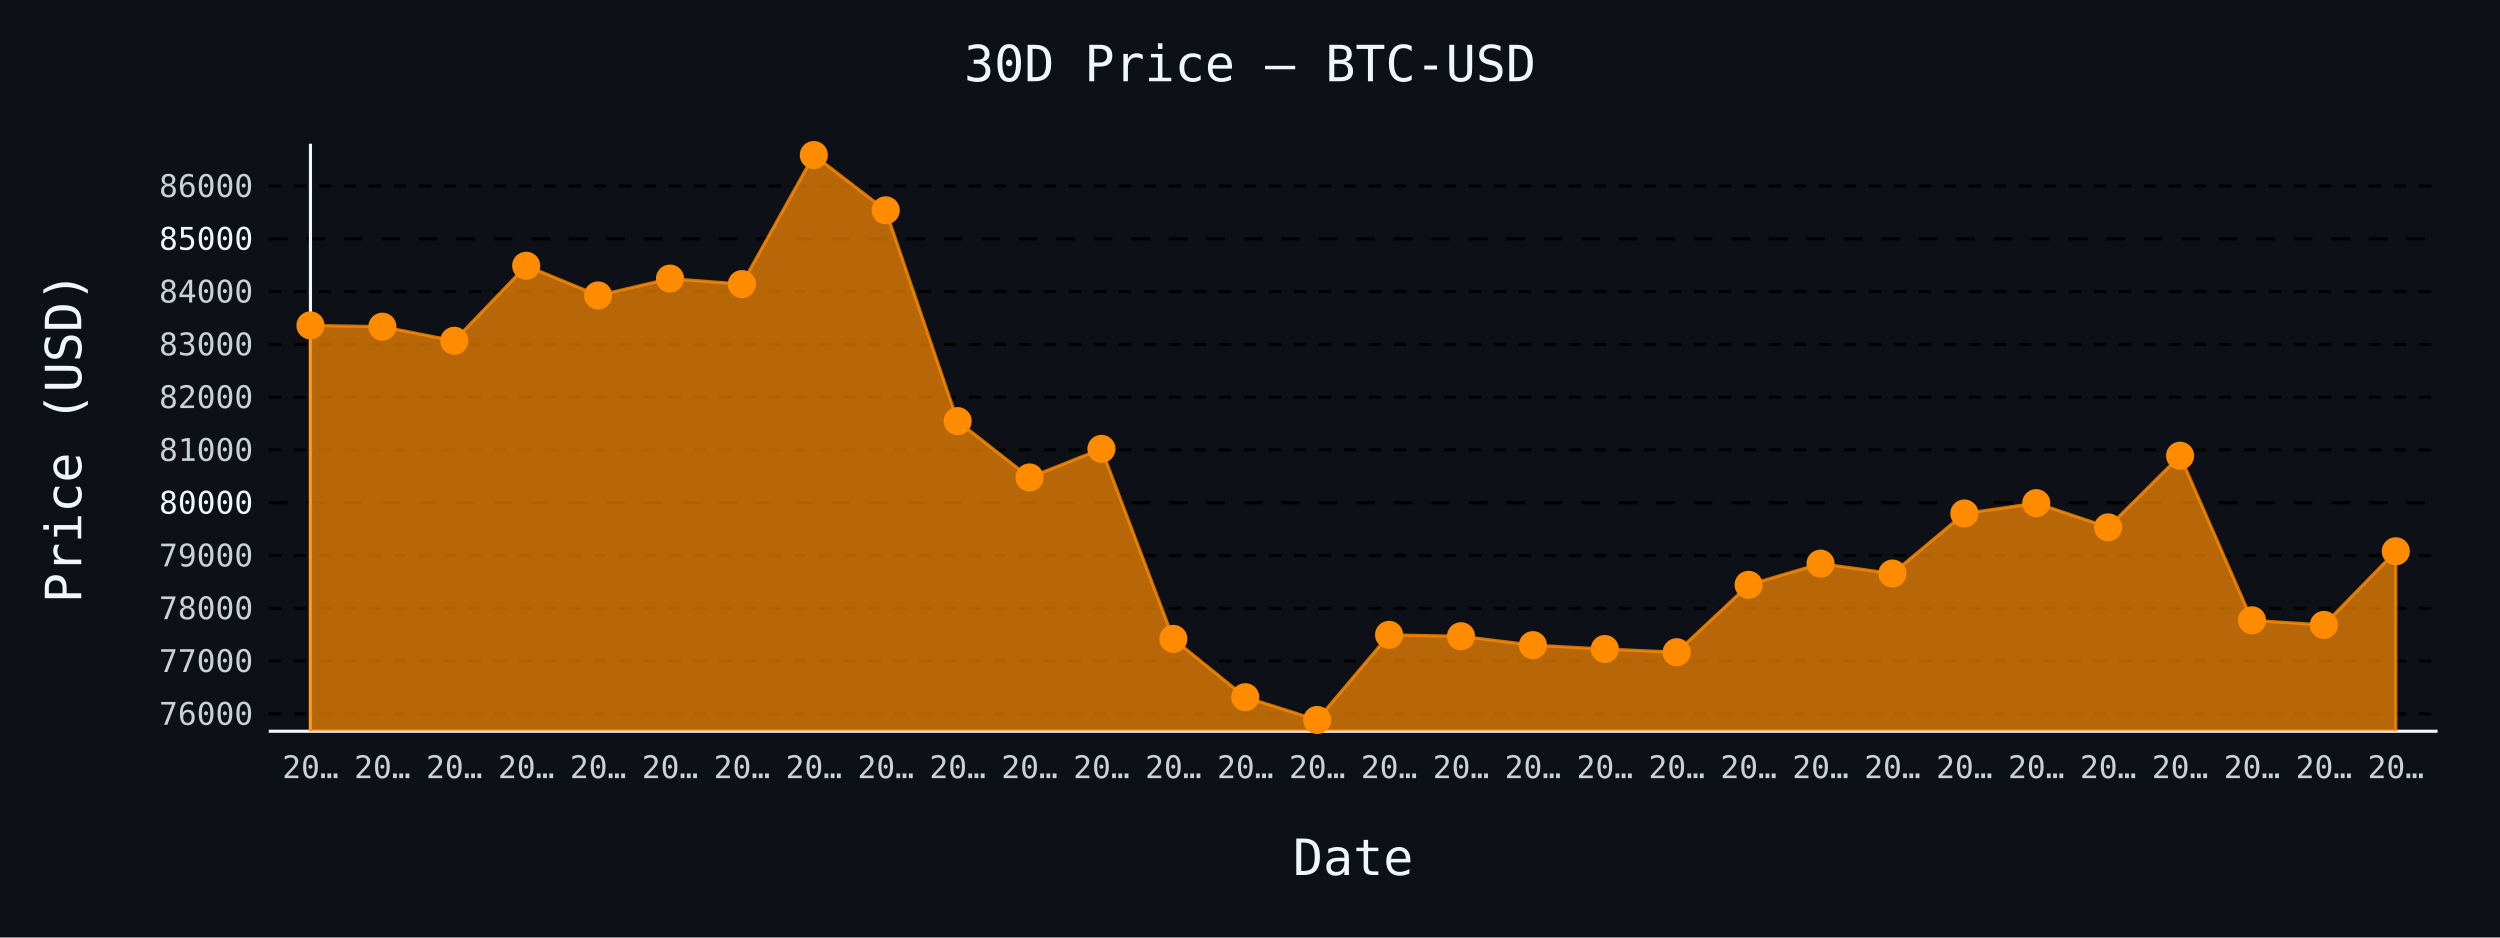
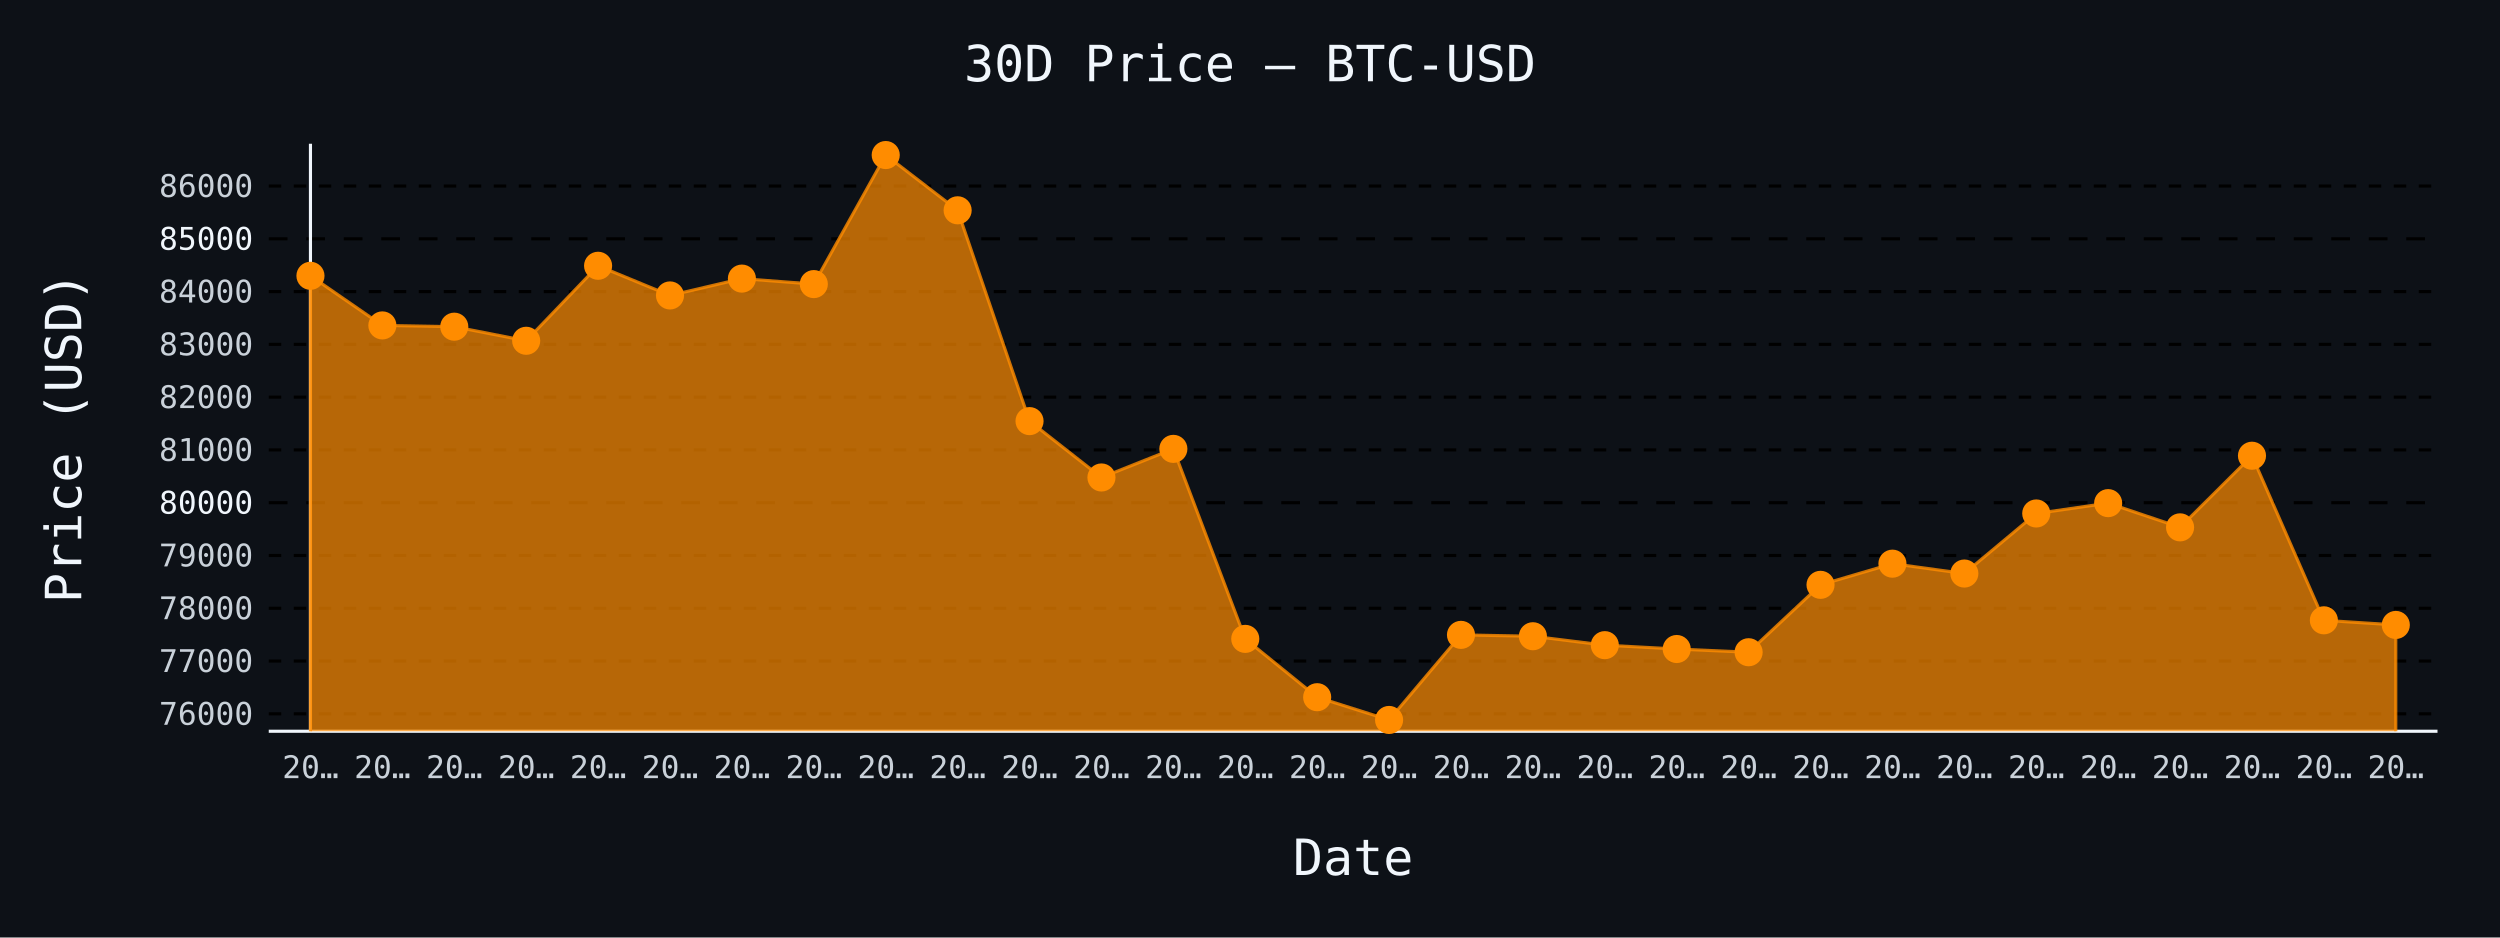
- <svg xmlns="http://www.w3.org/2000/svg" id="chart-5b6428bc-e157-48e5-8719-4e651aef2504" class="pygal-chart" viewBox="0 0 800 300">
+ <svg xmlns="http://www.w3.org/2000/svg" id="chart-ce1460ae-91b9-4f92-9557-21baf596080c" class="pygal-chart" viewBox="0 0 800 300">
  <defs>
-     <style type="text/css">#chart-5b6428bc-e157-48e5-8719-4e651aef2504{-webkit-user-select:none;-webkit-font-smoothing:antialiased;font-family:monospace}#chart-5b6428bc-e157-48e5-8719-4e651aef2504 .title{font-family:monospace;font-size:16px}#chart-5b6428bc-e157-48e5-8719-4e651aef2504 .legends .legend text{font-family:monospace;font-size:14px}#chart-5b6428bc-e157-48e5-8719-4e651aef2504 .axis text{font-family:monospace;font-size:10px}#chart-5b6428bc-e157-48e5-8719-4e651aef2504 .axis text.major{font-family:monospace;font-size:10px}#chart-5b6428bc-e157-48e5-8719-4e651aef2504 .text-overlay text.value{font-family:monospace;font-size:16px}#chart-5b6428bc-e157-48e5-8719-4e651aef2504 .text-overlay text.label{font-family:monospace;font-size:10px}#chart-5b6428bc-e157-48e5-8719-4e651aef2504 .tooltip{font-family:monospace;font-size:14px}#chart-5b6428bc-e157-48e5-8719-4e651aef2504 text.no_data{font-family:monospace;font-size:64px}
- #chart-5b6428bc-e157-48e5-8719-4e651aef2504{background-color:#0d1117}#chart-5b6428bc-e157-48e5-8719-4e651aef2504 path,#chart-5b6428bc-e157-48e5-8719-4e651aef2504 line,#chart-5b6428bc-e157-48e5-8719-4e651aef2504 rect,#chart-5b6428bc-e157-48e5-8719-4e651aef2504 circle{-webkit-transition:150ms;-moz-transition:150ms;transition:150ms}#chart-5b6428bc-e157-48e5-8719-4e651aef2504 .graph &gt; .background{fill:#0d1117}#chart-5b6428bc-e157-48e5-8719-4e651aef2504 .plot &gt; .background{fill:#0d1117}#chart-5b6428bc-e157-48e5-8719-4e651aef2504 .graph{fill:#c9d1d9}#chart-5b6428bc-e157-48e5-8719-4e651aef2504 text.no_data{fill:#f0f6fc}#chart-5b6428bc-e157-48e5-8719-4e651aef2504 .title{fill:#f0f6fc}#chart-5b6428bc-e157-48e5-8719-4e651aef2504 .legends .legend text{fill:#c9d1d9}#chart-5b6428bc-e157-48e5-8719-4e651aef2504 .legends .legend:hover text{fill:#f0f6fc}#chart-5b6428bc-e157-48e5-8719-4e651aef2504 .axis .line{stroke:#f0f6fc}#chart-5b6428bc-e157-48e5-8719-4e651aef2504 .axis .guide.line{stroke:#8b949e}#chart-5b6428bc-e157-48e5-8719-4e651aef2504 .axis .major.line{stroke:#c9d1d9}#chart-5b6428bc-e157-48e5-8719-4e651aef2504 .axis text.major{fill:#f0f6fc}#chart-5b6428bc-e157-48e5-8719-4e651aef2504 .axis.y .guides:hover .guide.line,#chart-5b6428bc-e157-48e5-8719-4e651aef2504 .line-graph .axis.x .guides:hover .guide.line,#chart-5b6428bc-e157-48e5-8719-4e651aef2504 .stackedline-graph .axis.x .guides:hover .guide.line,#chart-5b6428bc-e157-48e5-8719-4e651aef2504 .xy-graph .axis.x .guides:hover .guide.line{stroke:#f0f6fc}#chart-5b6428bc-e157-48e5-8719-4e651aef2504 .axis .guides:hover text{fill:#f0f6fc}#chart-5b6428bc-e157-48e5-8719-4e651aef2504 .reactive{fill-opacity:.7;stroke-opacity:.8;stroke-width:1}#chart-5b6428bc-e157-48e5-8719-4e651aef2504 .ci{stroke:#c9d1d9}#chart-5b6428bc-e157-48e5-8719-4e651aef2504 .reactive.active,#chart-5b6428bc-e157-48e5-8719-4e651aef2504 .active .reactive{fill-opacity:.8;stroke-opacity:.9;stroke-width:4}#chart-5b6428bc-e157-48e5-8719-4e651aef2504 .ci .reactive.active{stroke-width:1.5}#chart-5b6428bc-e157-48e5-8719-4e651aef2504 .series text{fill:#f0f6fc}#chart-5b6428bc-e157-48e5-8719-4e651aef2504 .tooltip rect{fill:#0d1117;stroke:#f0f6fc;-webkit-transition:opacity 150ms;-moz-transition:opacity 150ms;transition:opacity 150ms}#chart-5b6428bc-e157-48e5-8719-4e651aef2504 .tooltip .label{fill:#c9d1d9}#chart-5b6428bc-e157-48e5-8719-4e651aef2504 .tooltip .label{fill:#c9d1d9}#chart-5b6428bc-e157-48e5-8719-4e651aef2504 .tooltip .legend{font-size:.8em;fill:#8b949e}#chart-5b6428bc-e157-48e5-8719-4e651aef2504 .tooltip .x_label{font-size:.6em;fill:#f0f6fc}#chart-5b6428bc-e157-48e5-8719-4e651aef2504 .tooltip .xlink{font-size:.5em;text-decoration:underline}#chart-5b6428bc-e157-48e5-8719-4e651aef2504 .tooltip .value{font-size:1.5em}#chart-5b6428bc-e157-48e5-8719-4e651aef2504 .bound{font-size:.5em}#chart-5b6428bc-e157-48e5-8719-4e651aef2504 .max-value{font-size:.75em;fill:#8b949e}#chart-5b6428bc-e157-48e5-8719-4e651aef2504 .map-element{fill:#0d1117;stroke:#8b949e !important}#chart-5b6428bc-e157-48e5-8719-4e651aef2504 .map-element .reactive{fill-opacity:inherit;stroke-opacity:inherit}#chart-5b6428bc-e157-48e5-8719-4e651aef2504 .color-0,#chart-5b6428bc-e157-48e5-8719-4e651aef2504 .color-0 a:visited{stroke:#ff8c00;fill:#ff8c00}#chart-5b6428bc-e157-48e5-8719-4e651aef2504 .text-overlay .color-0 text{fill:black}
- #chart-5b6428bc-e157-48e5-8719-4e651aef2504 text.no_data{text-anchor:middle}#chart-5b6428bc-e157-48e5-8719-4e651aef2504 .guide.line{fill:none}#chart-5b6428bc-e157-48e5-8719-4e651aef2504 .centered{text-anchor:middle}#chart-5b6428bc-e157-48e5-8719-4e651aef2504 .title{text-anchor:middle}#chart-5b6428bc-e157-48e5-8719-4e651aef2504 .legends .legend text{fill-opacity:1}#chart-5b6428bc-e157-48e5-8719-4e651aef2504 .axis.x text{text-anchor:middle}#chart-5b6428bc-e157-48e5-8719-4e651aef2504 .axis.x:not(.web) text[transform]{text-anchor:start}#chart-5b6428bc-e157-48e5-8719-4e651aef2504 .axis.x:not(.web) text[transform].backwards{text-anchor:end}#chart-5b6428bc-e157-48e5-8719-4e651aef2504 .axis.y text{text-anchor:end}#chart-5b6428bc-e157-48e5-8719-4e651aef2504 .axis.y text[transform].backwards{text-anchor:start}#chart-5b6428bc-e157-48e5-8719-4e651aef2504 .axis.y2 text{text-anchor:start}#chart-5b6428bc-e157-48e5-8719-4e651aef2504 .axis.y2 text[transform].backwards{text-anchor:end}#chart-5b6428bc-e157-48e5-8719-4e651aef2504 .axis .guide.line{stroke-dasharray:4,4;stroke:black}#chart-5b6428bc-e157-48e5-8719-4e651aef2504 .axis .major.guide.line{stroke-dasharray:6,6;stroke:black}#chart-5b6428bc-e157-48e5-8719-4e651aef2504 .horizontal .axis.y .guide.line,#chart-5b6428bc-e157-48e5-8719-4e651aef2504 .horizontal .axis.y2 .guide.line,#chart-5b6428bc-e157-48e5-8719-4e651aef2504 .vertical .axis.x .guide.line{opacity:0}#chart-5b6428bc-e157-48e5-8719-4e651aef2504 .horizontal .axis.always_show .guide.line,#chart-5b6428bc-e157-48e5-8719-4e651aef2504 .vertical .axis.always_show .guide.line{opacity:1 !important}#chart-5b6428bc-e157-48e5-8719-4e651aef2504 .axis.y .guides:hover .guide.line,#chart-5b6428bc-e157-48e5-8719-4e651aef2504 .axis.y2 .guides:hover .guide.line,#chart-5b6428bc-e157-48e5-8719-4e651aef2504 .axis.x .guides:hover .guide.line{opacity:1}#chart-5b6428bc-e157-48e5-8719-4e651aef2504 .axis .guides:hover text{opacity:1}#chart-5b6428bc-e157-48e5-8719-4e651aef2504 .nofill{fill:none}#chart-5b6428bc-e157-48e5-8719-4e651aef2504 .subtle-fill{fill-opacity:.2}#chart-5b6428bc-e157-48e5-8719-4e651aef2504 .dot{stroke-width:1px;fill-opacity:1;stroke-opacity:1}#chart-5b6428bc-e157-48e5-8719-4e651aef2504 .dot.active{stroke-width:5px}#chart-5b6428bc-e157-48e5-8719-4e651aef2504 .dot.negative{fill:transparent}#chart-5b6428bc-e157-48e5-8719-4e651aef2504 text,#chart-5b6428bc-e157-48e5-8719-4e651aef2504 tspan{stroke:none !important}#chart-5b6428bc-e157-48e5-8719-4e651aef2504 .series text.active{opacity:1}#chart-5b6428bc-e157-48e5-8719-4e651aef2504 .tooltip rect{fill-opacity:.95;stroke-width:.5}#chart-5b6428bc-e157-48e5-8719-4e651aef2504 .tooltip text{fill-opacity:1}#chart-5b6428bc-e157-48e5-8719-4e651aef2504 .showable{visibility:hidden}#chart-5b6428bc-e157-48e5-8719-4e651aef2504 .showable.shown{visibility:visible}#chart-5b6428bc-e157-48e5-8719-4e651aef2504 .gauge-background{fill:rgba(229,229,229,1);stroke:none}#chart-5b6428bc-e157-48e5-8719-4e651aef2504 .bg-lines{stroke:#0d1117;stroke-width:2px}</style>
+     <style type="text/css">#chart-ce1460ae-91b9-4f92-9557-21baf596080c{-webkit-user-select:none;-webkit-font-smoothing:antialiased;font-family:monospace}#chart-ce1460ae-91b9-4f92-9557-21baf596080c .title{font-family:monospace;font-size:16px}#chart-ce1460ae-91b9-4f92-9557-21baf596080c .legends .legend text{font-family:monospace;font-size:14px}#chart-ce1460ae-91b9-4f92-9557-21baf596080c .axis text{font-family:monospace;font-size:10px}#chart-ce1460ae-91b9-4f92-9557-21baf596080c .axis text.major{font-family:monospace;font-size:10px}#chart-ce1460ae-91b9-4f92-9557-21baf596080c .text-overlay text.value{font-family:monospace;font-size:16px}#chart-ce1460ae-91b9-4f92-9557-21baf596080c .text-overlay text.label{font-family:monospace;font-size:10px}#chart-ce1460ae-91b9-4f92-9557-21baf596080c .tooltip{font-family:monospace;font-size:14px}#chart-ce1460ae-91b9-4f92-9557-21baf596080c text.no_data{font-family:monospace;font-size:64px}
+ #chart-ce1460ae-91b9-4f92-9557-21baf596080c{background-color:#0d1117}#chart-ce1460ae-91b9-4f92-9557-21baf596080c path,#chart-ce1460ae-91b9-4f92-9557-21baf596080c line,#chart-ce1460ae-91b9-4f92-9557-21baf596080c rect,#chart-ce1460ae-91b9-4f92-9557-21baf596080c circle{-webkit-transition:150ms;-moz-transition:150ms;transition:150ms}#chart-ce1460ae-91b9-4f92-9557-21baf596080c .graph &gt; .background{fill:#0d1117}#chart-ce1460ae-91b9-4f92-9557-21baf596080c .plot &gt; .background{fill:#0d1117}#chart-ce1460ae-91b9-4f92-9557-21baf596080c .graph{fill:#c9d1d9}#chart-ce1460ae-91b9-4f92-9557-21baf596080c text.no_data{fill:#f0f6fc}#chart-ce1460ae-91b9-4f92-9557-21baf596080c .title{fill:#f0f6fc}#chart-ce1460ae-91b9-4f92-9557-21baf596080c .legends .legend text{fill:#c9d1d9}#chart-ce1460ae-91b9-4f92-9557-21baf596080c .legends .legend:hover text{fill:#f0f6fc}#chart-ce1460ae-91b9-4f92-9557-21baf596080c .axis .line{stroke:#f0f6fc}#chart-ce1460ae-91b9-4f92-9557-21baf596080c .axis .guide.line{stroke:#8b949e}#chart-ce1460ae-91b9-4f92-9557-21baf596080c .axis .major.line{stroke:#c9d1d9}#chart-ce1460ae-91b9-4f92-9557-21baf596080c .axis text.major{fill:#f0f6fc}#chart-ce1460ae-91b9-4f92-9557-21baf596080c .axis.y .guides:hover .guide.line,#chart-ce1460ae-91b9-4f92-9557-21baf596080c .line-graph .axis.x .guides:hover .guide.line,#chart-ce1460ae-91b9-4f92-9557-21baf596080c .stackedline-graph .axis.x .guides:hover .guide.line,#chart-ce1460ae-91b9-4f92-9557-21baf596080c .xy-graph .axis.x .guides:hover .guide.line{stroke:#f0f6fc}#chart-ce1460ae-91b9-4f92-9557-21baf596080c .axis .guides:hover text{fill:#f0f6fc}#chart-ce1460ae-91b9-4f92-9557-21baf596080c .reactive{fill-opacity:.7;stroke-opacity:.8;stroke-width:1}#chart-ce1460ae-91b9-4f92-9557-21baf596080c .ci{stroke:#c9d1d9}#chart-ce1460ae-91b9-4f92-9557-21baf596080c .reactive.active,#chart-ce1460ae-91b9-4f92-9557-21baf596080c .active .reactive{fill-opacity:.8;stroke-opacity:.9;stroke-width:4}#chart-ce1460ae-91b9-4f92-9557-21baf596080c .ci .reactive.active{stroke-width:1.5}#chart-ce1460ae-91b9-4f92-9557-21baf596080c .series text{fill:#f0f6fc}#chart-ce1460ae-91b9-4f92-9557-21baf596080c .tooltip rect{fill:#0d1117;stroke:#f0f6fc;-webkit-transition:opacity 150ms;-moz-transition:opacity 150ms;transition:opacity 150ms}#chart-ce1460ae-91b9-4f92-9557-21baf596080c .tooltip .label{fill:#c9d1d9}#chart-ce1460ae-91b9-4f92-9557-21baf596080c .tooltip .label{fill:#c9d1d9}#chart-ce1460ae-91b9-4f92-9557-21baf596080c .tooltip .legend{font-size:.8em;fill:#8b949e}#chart-ce1460ae-91b9-4f92-9557-21baf596080c .tooltip .x_label{font-size:.6em;fill:#f0f6fc}#chart-ce1460ae-91b9-4f92-9557-21baf596080c .tooltip .xlink{font-size:.5em;text-decoration:underline}#chart-ce1460ae-91b9-4f92-9557-21baf596080c .tooltip .value{font-size:1.5em}#chart-ce1460ae-91b9-4f92-9557-21baf596080c .bound{font-size:.5em}#chart-ce1460ae-91b9-4f92-9557-21baf596080c .max-value{font-size:.75em;fill:#8b949e}#chart-ce1460ae-91b9-4f92-9557-21baf596080c .map-element{fill:#0d1117;stroke:#8b949e !important}#chart-ce1460ae-91b9-4f92-9557-21baf596080c .map-element .reactive{fill-opacity:inherit;stroke-opacity:inherit}#chart-ce1460ae-91b9-4f92-9557-21baf596080c .color-0,#chart-ce1460ae-91b9-4f92-9557-21baf596080c .color-0 a:visited{stroke:#ff8c00;fill:#ff8c00}#chart-ce1460ae-91b9-4f92-9557-21baf596080c .text-overlay .color-0 text{fill:black}
+ #chart-ce1460ae-91b9-4f92-9557-21baf596080c text.no_data{text-anchor:middle}#chart-ce1460ae-91b9-4f92-9557-21baf596080c .guide.line{fill:none}#chart-ce1460ae-91b9-4f92-9557-21baf596080c .centered{text-anchor:middle}#chart-ce1460ae-91b9-4f92-9557-21baf596080c .title{text-anchor:middle}#chart-ce1460ae-91b9-4f92-9557-21baf596080c .legends .legend text{fill-opacity:1}#chart-ce1460ae-91b9-4f92-9557-21baf596080c .axis.x text{text-anchor:middle}#chart-ce1460ae-91b9-4f92-9557-21baf596080c .axis.x:not(.web) text[transform]{text-anchor:start}#chart-ce1460ae-91b9-4f92-9557-21baf596080c .axis.x:not(.web) text[transform].backwards{text-anchor:end}#chart-ce1460ae-91b9-4f92-9557-21baf596080c .axis.y text{text-anchor:end}#chart-ce1460ae-91b9-4f92-9557-21baf596080c .axis.y text[transform].backwards{text-anchor:start}#chart-ce1460ae-91b9-4f92-9557-21baf596080c .axis.y2 text{text-anchor:start}#chart-ce1460ae-91b9-4f92-9557-21baf596080c .axis.y2 text[transform].backwards{text-anchor:end}#chart-ce1460ae-91b9-4f92-9557-21baf596080c .axis .guide.line{stroke-dasharray:4,4;stroke:black}#chart-ce1460ae-91b9-4f92-9557-21baf596080c .axis .major.guide.line{stroke-dasharray:6,6;stroke:black}#chart-ce1460ae-91b9-4f92-9557-21baf596080c .horizontal .axis.y .guide.line,#chart-ce1460ae-91b9-4f92-9557-21baf596080c .horizontal .axis.y2 .guide.line,#chart-ce1460ae-91b9-4f92-9557-21baf596080c .vertical .axis.x .guide.line{opacity:0}#chart-ce1460ae-91b9-4f92-9557-21baf596080c .horizontal .axis.always_show .guide.line,#chart-ce1460ae-91b9-4f92-9557-21baf596080c .vertical .axis.always_show .guide.line{opacity:1 !important}#chart-ce1460ae-91b9-4f92-9557-21baf596080c .axis.y .guides:hover .guide.line,#chart-ce1460ae-91b9-4f92-9557-21baf596080c .axis.y2 .guides:hover .guide.line,#chart-ce1460ae-91b9-4f92-9557-21baf596080c .axis.x .guides:hover .guide.line{opacity:1}#chart-ce1460ae-91b9-4f92-9557-21baf596080c .axis .guides:hover text{opacity:1}#chart-ce1460ae-91b9-4f92-9557-21baf596080c .nofill{fill:none}#chart-ce1460ae-91b9-4f92-9557-21baf596080c .subtle-fill{fill-opacity:.2}#chart-ce1460ae-91b9-4f92-9557-21baf596080c .dot{stroke-width:1px;fill-opacity:1;stroke-opacity:1}#chart-ce1460ae-91b9-4f92-9557-21baf596080c .dot.active{stroke-width:5px}#chart-ce1460ae-91b9-4f92-9557-21baf596080c .dot.negative{fill:transparent}#chart-ce1460ae-91b9-4f92-9557-21baf596080c text,#chart-ce1460ae-91b9-4f92-9557-21baf596080c tspan{stroke:none !important}#chart-ce1460ae-91b9-4f92-9557-21baf596080c .series text.active{opacity:1}#chart-ce1460ae-91b9-4f92-9557-21baf596080c .tooltip rect{fill-opacity:.95;stroke-width:.5}#chart-ce1460ae-91b9-4f92-9557-21baf596080c .tooltip text{fill-opacity:1}#chart-ce1460ae-91b9-4f92-9557-21baf596080c .showable{visibility:hidden}#chart-ce1460ae-91b9-4f92-9557-21baf596080c .showable.shown{visibility:visible}#chart-ce1460ae-91b9-4f92-9557-21baf596080c .gauge-background{fill:rgba(229,229,229,1);stroke:none}#chart-ce1460ae-91b9-4f92-9557-21baf596080c .bg-lines{stroke:#0d1117;stroke-width:2px}</style>
  </defs>
  <g class="graph line-graph vertical">
    <rect x="0" y="0" width="800" height="300" class="background" />
    <g transform="translate(86, 46)" class="plot">
      <rect x="0" y="0" width="694.0" height="188" class="background" />
      <g class="axis y always_show">
        <path d="M0 188 h694" class="line" />
        <g class="guides">
          <path d="M0 182.425 h694" class="guide line" />
          <text x="-5" y="185.925" class="">76000</text>
        </g>
        <g class="guides">
          <path d="M0 165.536 h694" class="guide line" />
          <text x="-5" y="169.036" class="">77000</text>
        </g>
        <g class="guides">
          <path d="M0 148.646 h694" class="guide line" />
          <text x="-5" y="152.146" class="">78000</text>
        </g>
        <g class="guides">
          <path d="M0 131.757 h694" class="guide line" />
          <text x="-5" y="135.257" class="">79000</text>
        </g>
        <g class="guides">
          <path d="M0 114.867 h694" class="major guide line" />
          <text x="-5" y="118.367" class="major">80000</text>
        </g>
        <g class="guides">
          <path d="M0 97.977 h694" class="guide line" />
          <text x="-5" y="101.477" class="">81000</text>
        </g>
        <g class="guides">
          <path d="M0 81.088 h694" class="guide line" />
          <text x="-5" y="84.588" class="">82000</text>
        </g>
        <g class="guides">
          <path d="M0 64.198 h694" class="guide line" />
          <text x="-5" y="67.698" class="">83000</text>
        </g>
        <g class="guides">
          <path d="M0 47.309 h694" class="guide line" />
          <text x="-5" y="50.809" class="">84000</text>
        </g>
        <g class="guides">
          <path d="M0 30.419 h694" class="major guide line" />
          <text x="-5" y="33.919" class="major">85000</text>
        </g>
        <g class="guides">
          <path d="M0 13.53 h694" class="guide line" />
          <text x="-5" y="17.03" class="">86000</text>
        </g>
      </g>
      <g class="axis x">
        <g class="guides">
          <path d="M13.346 0 v188" class="line" />
          <text x="13.346" y="203.0" class="">20…</text>
        </g>
        <g class="guides">
          <path d="M36.357 0 v188" class="guide line" />
          <text x="36.357" y="203.0" class="">20…</text>
        </g>
        <g class="guides">
          <path d="M59.367 0 v188" class="guide line" />
          <text x="59.367" y="203.0" class="">20…</text>
        </g>
        <g class="guides">
          <path d="M82.378 0 v188" class="guide line" />
          <text x="82.378" y="203.0" class="">20…</text>
        </g>
        <g class="guides">
          <path d="M105.389 0 v188" class="guide line" />
          <text x="105.389" y="203.0" class="">20…</text>
        </g>
        <g class="guides">
          <path d="M128.399 0 v188" class="guide line" />
          <text x="128.399" y="203.0" class="">20…</text>
        </g>
        <g class="guides">
          <path d="M151.41 0 v188" class="guide line" />
          <text x="151.41" y="203.0" class="">20…</text>
        </g>
        <g class="guides">
          <path d="M174.42 0 v188" class="guide line" />
          <text x="174.42" y="203.0" class="">20…</text>
        </g>
        <g class="guides">
          <path d="M197.431 0 v188" class="guide line" />
          <text x="197.431" y="203.0" class="">20…</text>
        </g>
        <g class="guides">
          <path d="M220.442 0 v188" class="guide line" />
          <text x="220.442" y="203.0" class="">20…</text>
        </g>
        <g class="guides">
          <path d="M243.452 0 v188" class="guide line" />
          <text x="243.452" y="203.0" class="">20…</text>
        </g>
        <g class="guides">
          <path d="M266.463 0 v188" class="guide line" />
          <text x="266.463" y="203.0" class="">20…</text>
        </g>
        <g class="guides">
          <path d="M289.473 0 v188" class="guide line" />
          <text x="289.473" y="203.0" class="">20…</text>
        </g>
        <g class="guides">
          <path d="M312.484 0 v188" class="guide line" />
          <text x="312.484" y="203.0" class="">20…</text>
        </g>
        <g class="guides">
          <path d="M335.495 0 v188" class="guide line" />
          <text x="335.495" y="203.0" class="">20…</text>
        </g>
        <g class="guides">
          <path d="M358.505 0 v188" class="guide line" />
          <text x="358.505" y="203.0" class="">20…</text>
        </g>
        <g class="guides">
          <path d="M381.516 0 v188" class="guide line" />
          <text x="381.516" y="203.0" class="">20…</text>
        </g>
        <g class="guides">
          <path d="M404.527 0 v188" class="guide line" />
          <text x="404.527" y="203.0" class="">20…</text>
        </g>
        <g class="guides">
          <path d="M427.537 0 v188" class="guide line" />
          <text x="427.537" y="203.0" class="">20…</text>
        </g>
        <g class="guides">
          <path d="M450.548 0 v188" class="guide line" />
          <text x="450.548" y="203.0" class="">20…</text>
        </g>
        <g class="guides">
          <path d="M473.558 0 v188" class="guide line" />
          <text x="473.558" y="203.0" class="">20…</text>
        </g>
        <g class="guides">
          <path d="M496.569 0 v188" class="guide line" />
          <text x="496.569" y="203.0" class="">20…</text>
        </g>
        <g class="guides">
          <path d="M519.58 0 v188" class="guide line" />
          <text x="519.58" y="203.0" class="">20…</text>
        </g>
        <g class="guides">
          <path d="M542.59 0 v188" class="guide line" />
          <text x="542.59" y="203.0" class="">20…</text>
        </g>
        <g class="guides">
          <path d="M565.601 0 v188" class="guide line" />
          <text x="565.601" y="203.0" class="">20…</text>
        </g>
        <g class="guides">
          <path d="M588.611 0 v188" class="guide line" />
          <text x="588.611" y="203.0" class="">20…</text>
        </g>
        <g class="guides">
          <path d="M611.622 0 v188" class="guide line" />
          <text x="611.622" y="203.0" class="">20…</text>
        </g>
        <g class="guides">
          <path d="M634.633 0 v188" class="guide line" />
          <text x="634.633" y="203.0" class="">20…</text>
        </g>
        <g class="guides">
          <path d="M657.643 0 v188" class="guide line" />
          <text x="657.643" y="203.0" class="">20…</text>
        </g>
        <g class="guides">
          <path d="M680.654 0 v188" class="guide line" />
          <text x="680.654" y="203.0" class="">20…</text>
        </g>
      </g>
      <g class="series serie-0 color-0">
-         <path d="M13.346 188 L13.346 58.135 36.357 58.54 59.367 63.05 82.378 39.05 105.389 48.542 128.399 43.154 151.41 44.91 174.42 3.615 197.431 21.299 220.442 88.756 243.452 106.794 266.463 97.64 289.473 158.442 312.484 177.105 335.495 184.385 358.505 157.159 381.516 157.598 404.527 160.452 427.537 161.685 450.548 162.715 473.558 141.147 496.569 134.375 519.58 137.533 542.59 118.313 565.601 115.002 588.611 122.755 611.622 99.835 634.633 152.497 657.643 153.983 680.654 130.406 680.654 188" class="line reactive" />
+         <path d="M13.346 188 L13.346 42.259 36.357 58.135 59.367 58.54 82.378 63.05 105.389 39.05 128.399 48.542 151.41 43.154 174.42 44.91 197.431 3.615 220.442 21.299 243.452 88.756 266.463 106.794 289.473 97.64 312.484 158.442 335.495 177.105 358.505 184.385 381.516 157.159 404.527 157.598 427.537 160.452 450.548 161.685 473.558 162.715 496.569 141.147 519.58 134.375 542.59 137.533 565.601 118.313 588.611 115.002 611.622 122.755 634.633 99.835 657.643 152.497 680.654 153.983 680.654 188" class="line reactive" />
      </g>
    </g>
    <g class="titles">
      <text x="400.0" y="26" class="title plot_title">30D Price — BTC-USD</text>
      <text x="433.0" y="280" class="title">Date</text>
      <text x="0" y="166.0" class="title" transform="rotate(-90 0 140)">Price (USD)</text>
    </g>
    <g transform="translate(86, 46)" class="plot overlay">
      <g class="series serie-0 color-0">
        <g class="dots">
-           <circle cx="13.346" cy="58.135" r="4" class="dot reactive tooltip-trigger" />
-         </g>
-         <g class="dots">
-           <circle cx="36.357" cy="58.54" r="4" class="dot reactive tooltip-trigger" />
-         </g>
-         <g class="dots">
-           <circle cx="59.367" cy="63.05" r="4" class="dot reactive tooltip-trigger" />
-         </g>
-         <g class="dots">
-           <circle cx="82.378" cy="39.05" r="4" class="dot reactive tooltip-trigger" />
-         </g>
-         <g class="dots">
-           <circle cx="105.389" cy="48.542" r="4" class="dot reactive tooltip-trigger" />
-         </g>
-         <g class="dots">
-           <circle cx="128.399" cy="43.154" r="4" class="dot reactive tooltip-trigger" />
-         </g>
-         <g class="dots">
-           <circle cx="151.41" cy="44.91" r="4" class="dot reactive tooltip-trigger" />
-         </g>
-         <g class="dots">
-           <circle cx="174.42" cy="3.615" r="4" class="dot reactive tooltip-trigger" />
-         </g>
-         <g class="dots">
-           <circle cx="197.431" cy="21.299" r="4" class="dot reactive tooltip-trigger" />
-         </g>
-         <g class="dots">
-           <circle cx="220.442" cy="88.756" r="4" class="dot reactive tooltip-trigger" />
-         </g>
-         <g class="dots">
-           <circle cx="243.452" cy="106.794" r="4" class="dot reactive tooltip-trigger" />
-         </g>
-         <g class="dots">
-           <circle cx="266.463" cy="97.64" r="4" class="dot reactive tooltip-trigger" />
-         </g>
-         <g class="dots">
-           <circle cx="289.473" cy="158.442" r="4" class="dot reactive tooltip-trigger" />
-         </g>
-         <g class="dots">
-           <circle cx="312.484" cy="177.105" r="4" class="dot reactive tooltip-trigger" />
-         </g>
-         <g class="dots">
-           <circle cx="335.495" cy="184.385" r="4" class="dot reactive tooltip-trigger" />
-         </g>
-         <g class="dots">
-           <circle cx="358.505" cy="157.159" r="4" class="dot reactive tooltip-trigger" />
-         </g>
-         <g class="dots">
-           <circle cx="381.516" cy="157.598" r="4" class="dot reactive tooltip-trigger" />
-         </g>
-         <g class="dots">
-           <circle cx="404.527" cy="160.452" r="4" class="dot reactive tooltip-trigger" />
-         </g>
-         <g class="dots">
-           <circle cx="427.537" cy="161.685" r="4" class="dot reactive tooltip-trigger" />
-         </g>
-         <g class="dots">
-           <circle cx="450.548" cy="162.715" r="4" class="dot reactive tooltip-trigger" />
-         </g>
-         <g class="dots">
-           <circle cx="473.558" cy="141.147" r="4" class="dot reactive tooltip-trigger" />
-         </g>
-         <g class="dots">
-           <circle cx="496.569" cy="134.375" r="4" class="dot reactive tooltip-trigger" />
-         </g>
-         <g class="dots">
-           <circle cx="519.58" cy="137.533" r="4" class="dot reactive tooltip-trigger" />
-         </g>
-         <g class="dots">
-           <circle cx="542.59" cy="118.313" r="4" class="dot reactive tooltip-trigger" />
-         </g>
-         <g class="dots">
-           <circle cx="565.601" cy="115.002" r="4" class="dot reactive tooltip-trigger" />
-         </g>
-         <g class="dots">
-           <circle cx="588.611" cy="122.755" r="4" class="dot reactive tooltip-trigger" />
-         </g>
-         <g class="dots">
-           <circle cx="611.622" cy="99.835" r="4" class="dot reactive tooltip-trigger" />
-         </g>
-         <g class="dots">
-           <circle cx="634.633" cy="152.497" r="4" class="dot reactive tooltip-trigger" />
-         </g>
-         <g class="dots">
-           <circle cx="657.643" cy="153.983" r="4" class="dot reactive tooltip-trigger" />
-         </g>
-         <g class="dots">
-           <circle cx="680.654" cy="130.406" r="4" class="dot reactive tooltip-trigger" />
+           <circle cx="13.346" cy="42.259" r="4" class="dot reactive tooltip-trigger" />
+         </g>
+         <g class="dots">
+           <circle cx="36.357" cy="58.135" r="4" class="dot reactive tooltip-trigger" />
+         </g>
+         <g class="dots">
+           <circle cx="59.367" cy="58.54" r="4" class="dot reactive tooltip-trigger" />
+         </g>
+         <g class="dots">
+           <circle cx="82.378" cy="63.05" r="4" class="dot reactive tooltip-trigger" />
+         </g>
+         <g class="dots">
+           <circle cx="105.389" cy="39.05" r="4" class="dot reactive tooltip-trigger" />
+         </g>
+         <g class="dots">
+           <circle cx="128.399" cy="48.542" r="4" class="dot reactive tooltip-trigger" />
+         </g>
+         <g class="dots">
+           <circle cx="151.41" cy="43.154" r="4" class="dot reactive tooltip-trigger" />
+         </g>
+         <g class="dots">
+           <circle cx="174.42" cy="44.91" r="4" class="dot reactive tooltip-trigger" />
+         </g>
+         <g class="dots">
+           <circle cx="197.431" cy="3.615" r="4" class="dot reactive tooltip-trigger" />
+         </g>
+         <g class="dots">
+           <circle cx="220.442" cy="21.299" r="4" class="dot reactive tooltip-trigger" />
+         </g>
+         <g class="dots">
+           <circle cx="243.452" cy="88.756" r="4" class="dot reactive tooltip-trigger" />
+         </g>
+         <g class="dots">
+           <circle cx="266.463" cy="106.794" r="4" class="dot reactive tooltip-trigger" />
+         </g>
+         <g class="dots">
+           <circle cx="289.473" cy="97.64" r="4" class="dot reactive tooltip-trigger" />
+         </g>
+         <g class="dots">
+           <circle cx="312.484" cy="158.442" r="4" class="dot reactive tooltip-trigger" />
+         </g>
+         <g class="dots">
+           <circle cx="335.495" cy="177.105" r="4" class="dot reactive tooltip-trigger" />
+         </g>
+         <g class="dots">
+           <circle cx="358.505" cy="184.385" r="4" class="dot reactive tooltip-trigger" />
+         </g>
+         <g class="dots">
+           <circle cx="381.516" cy="157.159" r="4" class="dot reactive tooltip-trigger" />
+         </g>
+         <g class="dots">
+           <circle cx="404.527" cy="157.598" r="4" class="dot reactive tooltip-trigger" />
+         </g>
+         <g class="dots">
+           <circle cx="427.537" cy="160.452" r="4" class="dot reactive tooltip-trigger" />
+         </g>
+         <g class="dots">
+           <circle cx="450.548" cy="161.685" r="4" class="dot reactive tooltip-trigger" />
+         </g>
+         <g class="dots">
+           <circle cx="473.558" cy="162.715" r="4" class="dot reactive tooltip-trigger" />
+         </g>
+         <g class="dots">
+           <circle cx="496.569" cy="141.147" r="4" class="dot reactive tooltip-trigger" />
+         </g>
+         <g class="dots">
+           <circle cx="519.58" cy="134.375" r="4" class="dot reactive tooltip-trigger" />
+         </g>
+         <g class="dots">
+           <circle cx="542.59" cy="137.533" r="4" class="dot reactive tooltip-trigger" />
+         </g>
+         <g class="dots">
+           <circle cx="565.601" cy="118.313" r="4" class="dot reactive tooltip-trigger" />
+         </g>
+         <g class="dots">
+           <circle cx="588.611" cy="115.002" r="4" class="dot reactive tooltip-trigger" />
+         </g>
+         <g class="dots">
+           <circle cx="611.622" cy="122.755" r="4" class="dot reactive tooltip-trigger" />
+         </g>
+         <g class="dots">
+           <circle cx="634.633" cy="99.835" r="4" class="dot reactive tooltip-trigger" />
+         </g>
+         <g class="dots">
+           <circle cx="657.643" cy="152.497" r="4" class="dot reactive tooltip-trigger" />
+         </g>
+         <g class="dots">
+           <circle cx="680.654" cy="153.983" r="4" class="dot reactive tooltip-trigger" />
        </g>
      </g>
    </g>
    <g transform="translate(86, 46)" class="plot text-overlay">
      <g class="series serie-0 color-0" />
    </g>
    <g transform="translate(86, 46)" class="plot tooltip-overlay">
      <g transform="translate(0 0)" style="opacity: 0" class="tooltip">
        <rect rx="0" ry="0" width="0" height="0" class="tooltip-box" />
        <g class="text" />
      </g>
    </g>
  </g>
</svg>
